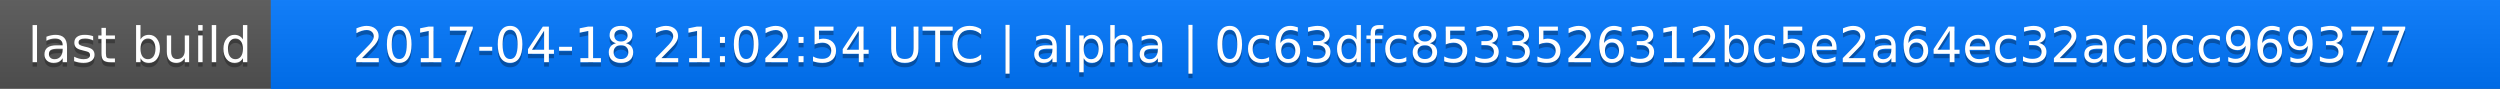
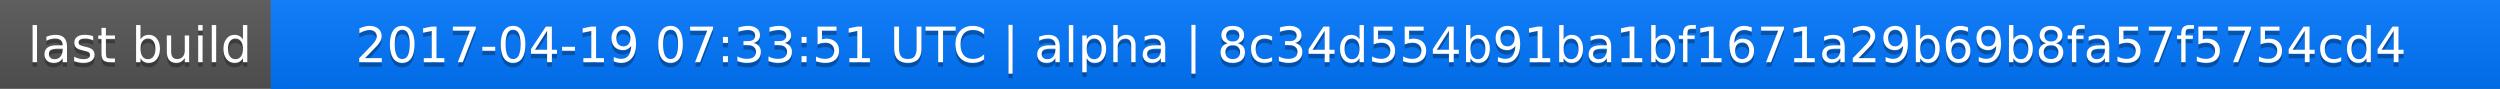
<svg xmlns="http://www.w3.org/2000/svg" width="563" height="20">
  <linearGradient id="a" x2="0" y2="100%">
    <stop offset="0" stop-color="#bbb" stop-opacity=".1" />
    <stop offset="1" stop-opacity=".1" />
  </linearGradient>
  <rect rx="0" width="563" height="20" fill="#555" />
  <rect rx="0" x="61" width="502" height="20" fill="#07f" />
  <path fill="#07f" d="M61 0h4v20h-4z" />
  <rect rx="0" width="563" height="20" fill="url(#a)" />
  <g fill="#fff" text-anchor="middle" font-family="DejaVu Sans,Verdana,Geneva,sans-serif" font-size="11">
    <text x="31.5" y="15" fill="#010101" fill-opacity=".3">last build</text>
    <text x="31.5" y="14">last build</text>
-     <text x="311" y="15" fill="#010101" fill-opacity=".3">2017-04-18 21:02:54 UTC | alpha | 0c63dfc8533526312bc5e2a64ec32acbcc969377</text>
-     <text x="311" y="14">2017-04-18 21:02:54 UTC | alpha | 0c63dfc8533526312bc5e2a64ec32acbcc969377</text>
+     <text x="311" y="15" fill="#010101" fill-opacity=".3">2017-04-19 07:33:51 UTC | alpha | 8c34d554b91ba1bf1671a29b69b8fa57f5754cd4</text>
+     <text x="311" y="14">2017-04-19 07:33:51 UTC | alpha | 8c34d554b91ba1bf1671a29b69b8fa57f5754cd4</text>
  </g>
</svg>
